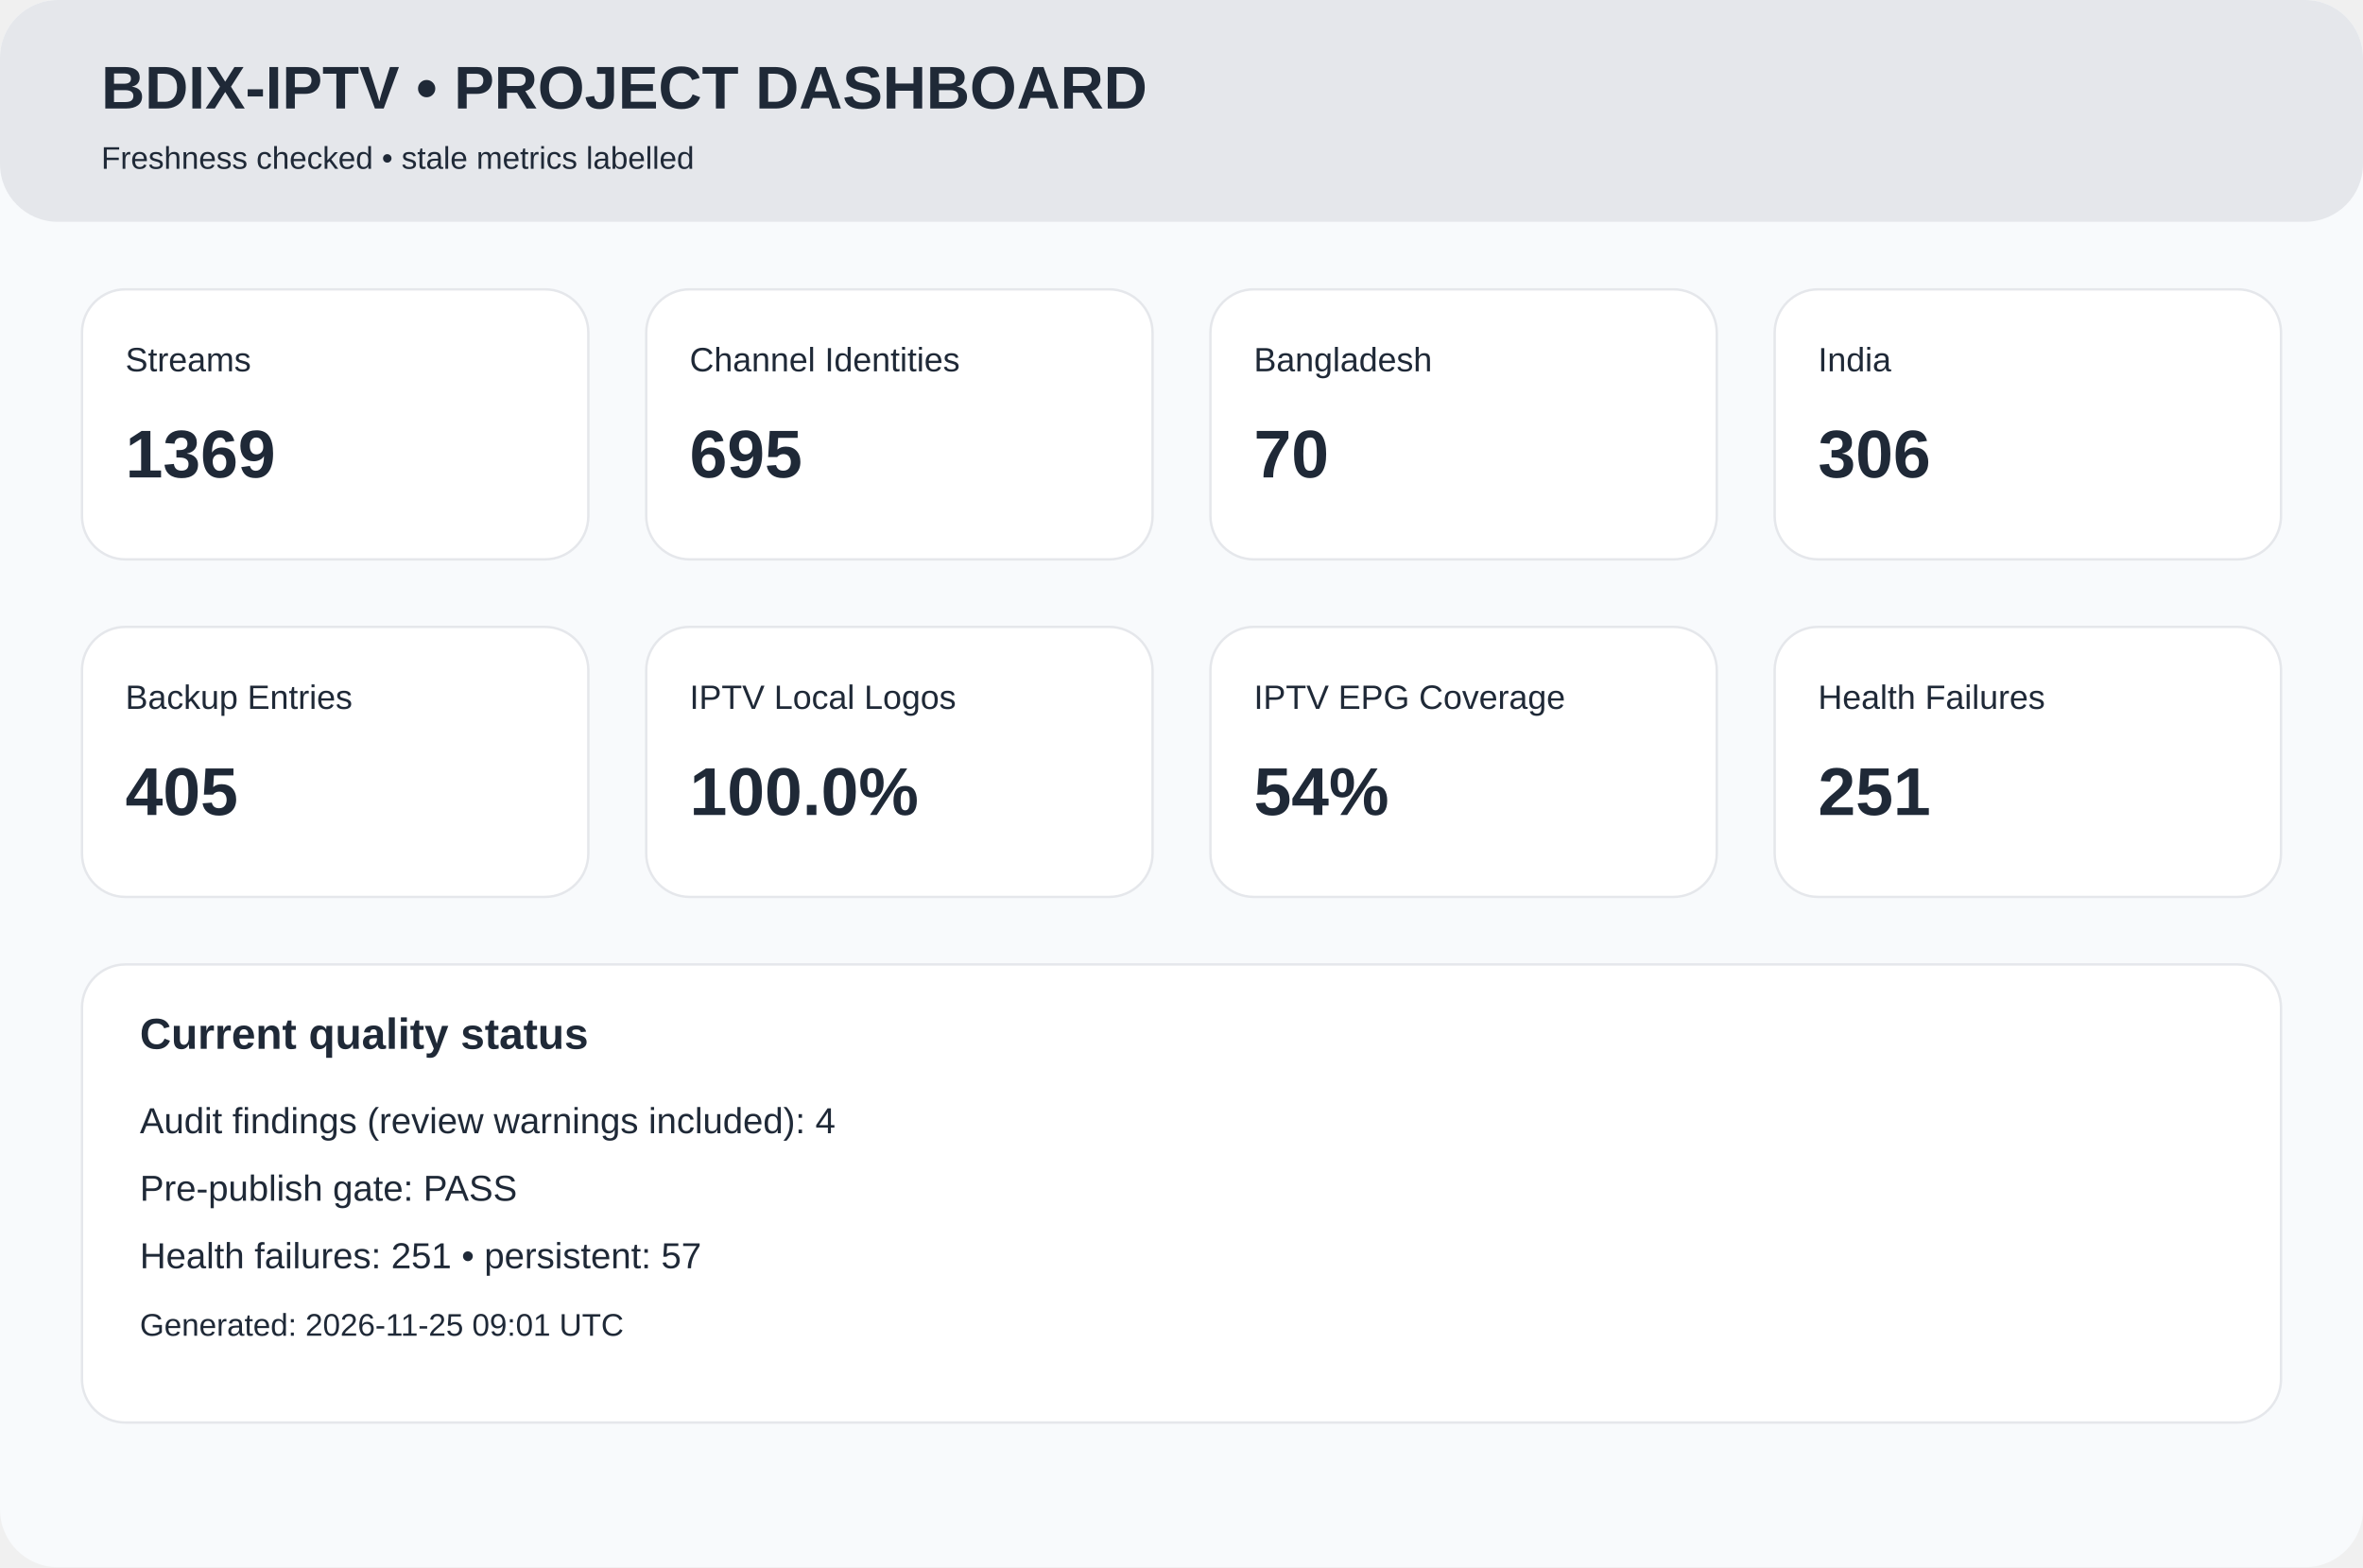
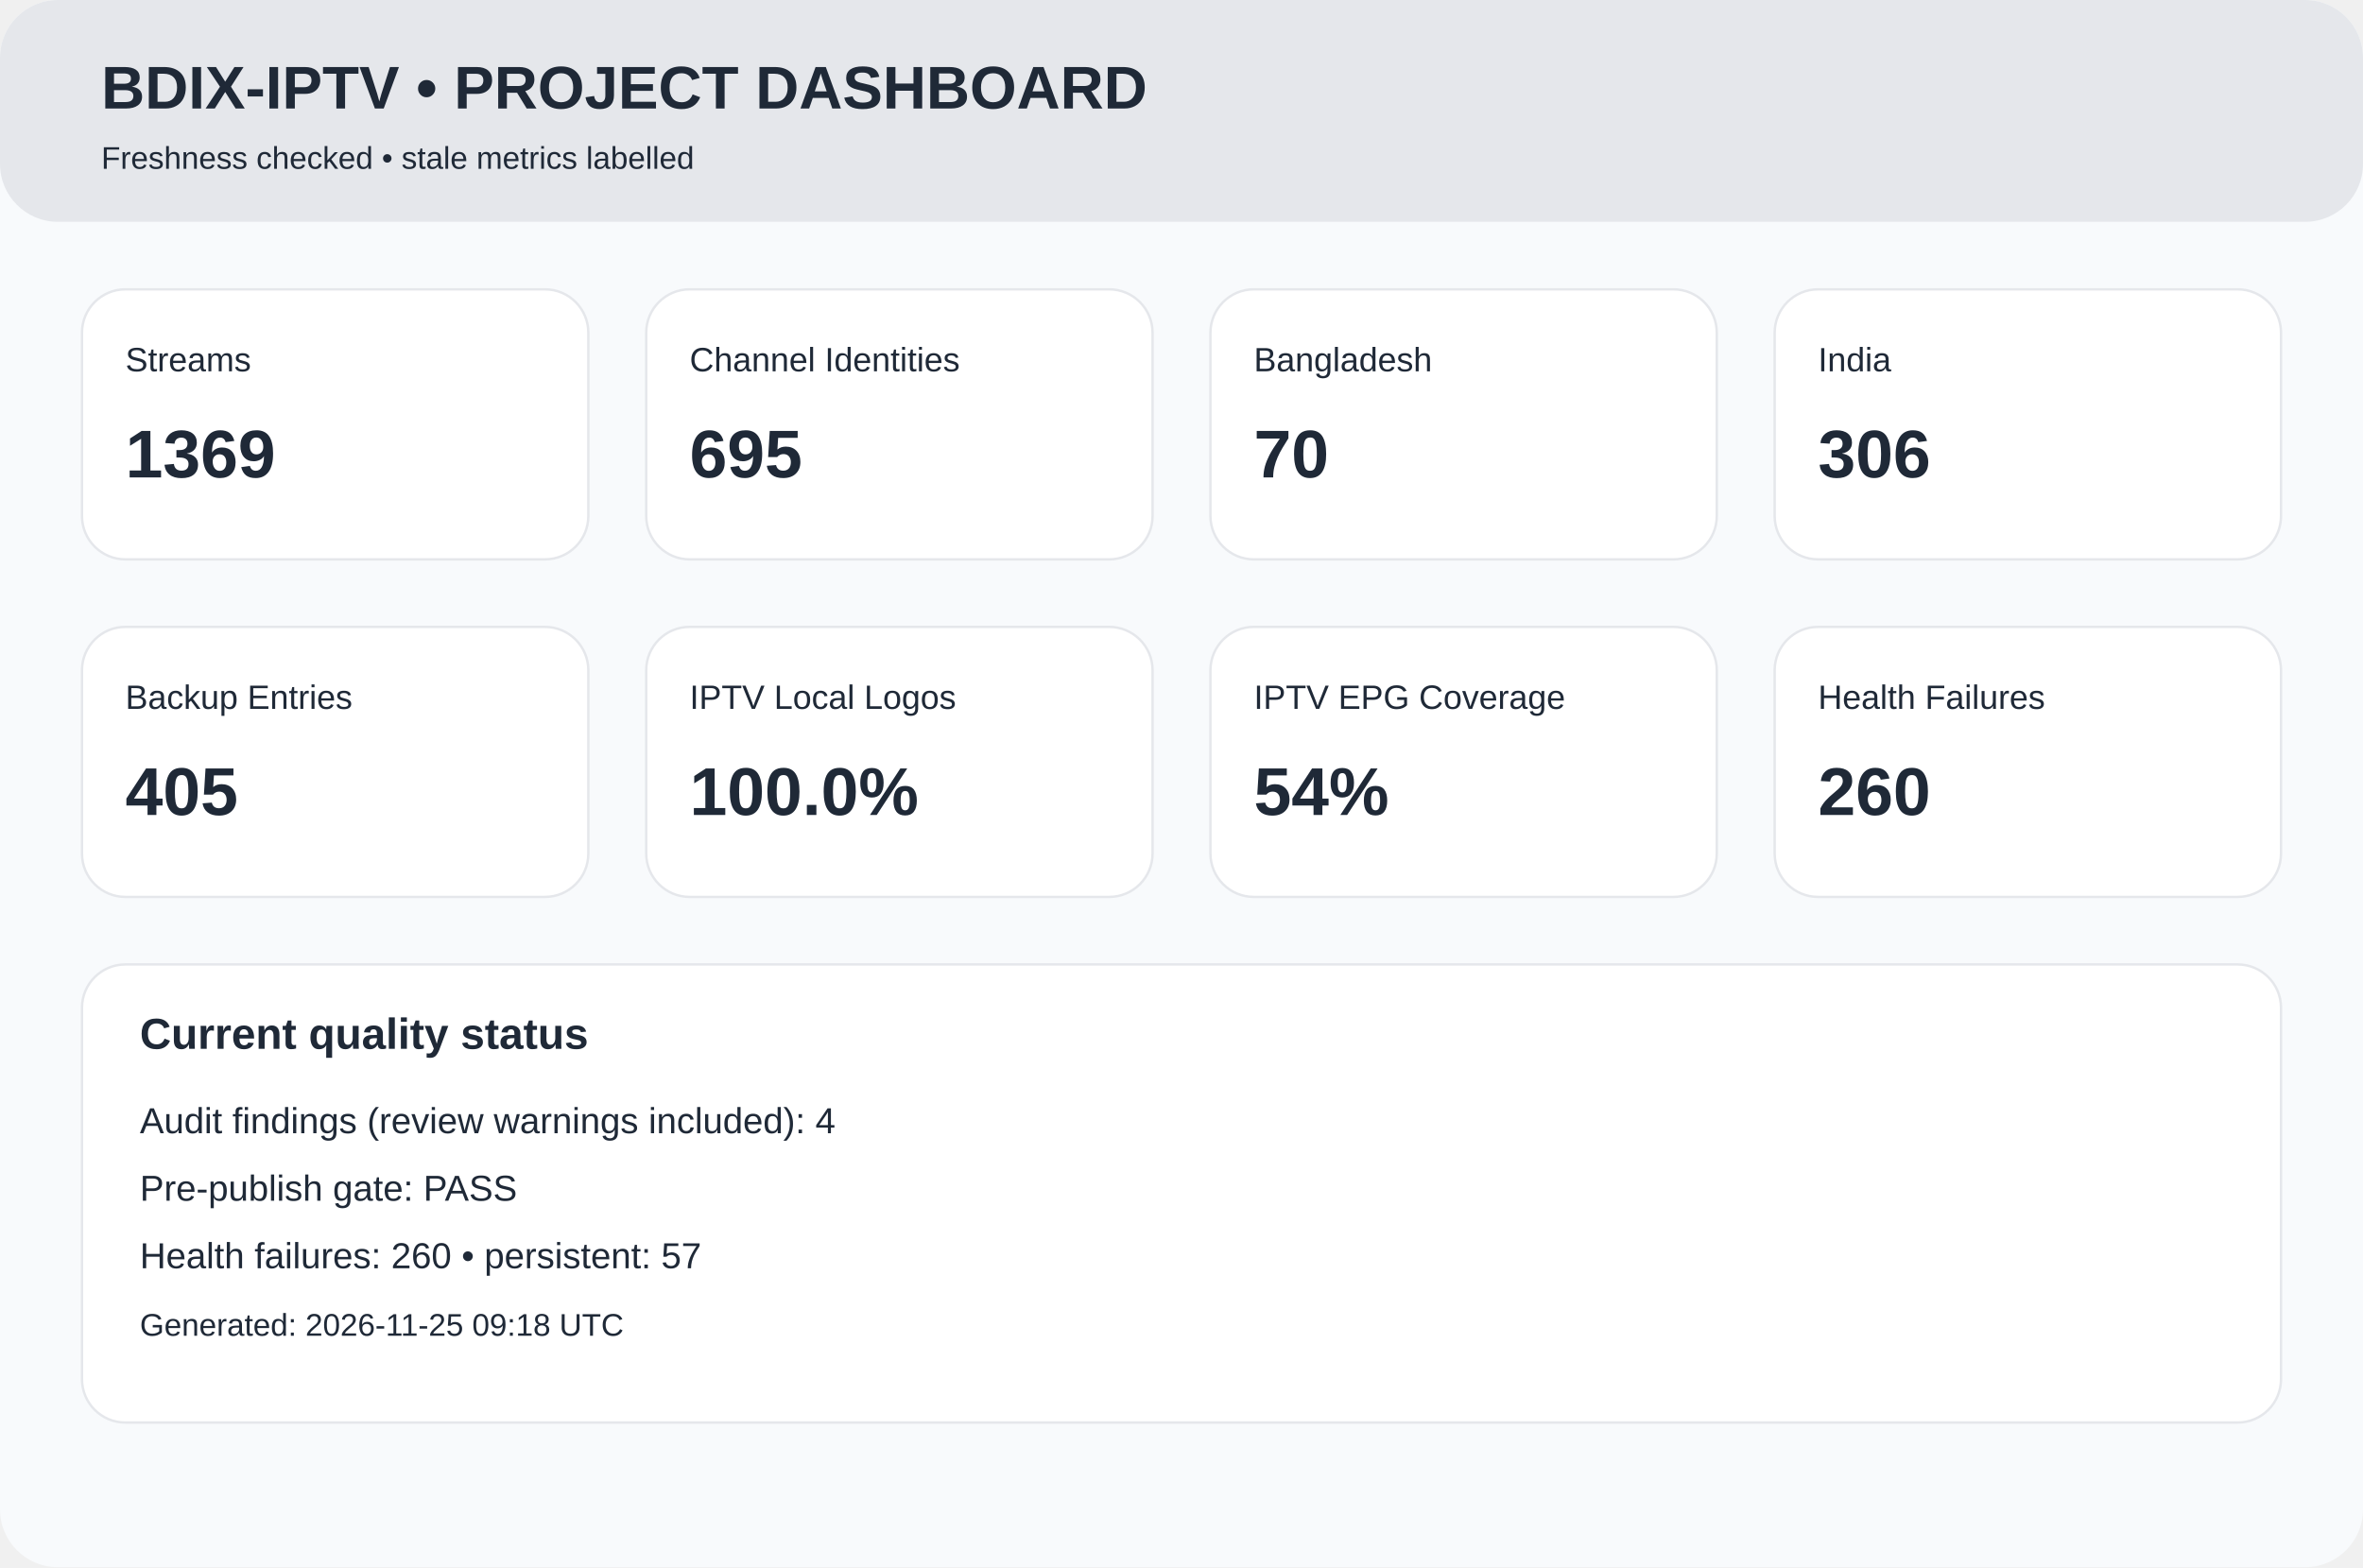
<svg xmlns="http://www.w3.org/2000/svg" width="980" height="650" viewBox="0 0 980 650">
  <rect width="980" height="650" rx="24" fill="#f8fafc" />
  <rect width="980" height="92" rx="24" fill="#e5e7eb" />
  <text x="42" y="45" font-family="Arial,Helvetica,sans-serif" font-size="25px" font-weight="700" fill="#1f2937">BDIX-IPTV • PROJECT DASHBOARD</text>
  <text x="42" y="70" font-family="Arial,Helvetica,sans-serif" font-size="13px" font-weight="400" fill="#1f2937">Freshness checked • stale metrics labelled</text>
  <rect x="34" y="120" width="210" height="112" rx="18" fill="white" stroke="#e5e7eb" />
  <text x="52" y="154" font-family="Arial,Helvetica,sans-serif" font-size="14px" font-weight="400" fill="#1f2937">Streams</text>
  <text x="52" y="198" font-family="Arial,Helvetica,sans-serif" font-size="28px" font-weight="700" fill="#1f2937">1369</text>
  <rect x="268" y="120" width="210" height="112" rx="18" fill="white" stroke="#e5e7eb" />
  <text x="286" y="154" font-family="Arial,Helvetica,sans-serif" font-size="14px" font-weight="400" fill="#1f2937">Channel Identities</text>
  <text x="286" y="198" font-family="Arial,Helvetica,sans-serif" font-size="28px" font-weight="700" fill="#1f2937">695</text>
  <rect x="502" y="120" width="210" height="112" rx="18" fill="white" stroke="#e5e7eb" />
  <text x="520" y="154" font-family="Arial,Helvetica,sans-serif" font-size="14px" font-weight="400" fill="#1f2937">Bangladesh</text>
  <text x="520" y="198" font-family="Arial,Helvetica,sans-serif" font-size="28px" font-weight="700" fill="#1f2937">70</text>
  <rect x="736" y="120" width="210" height="112" rx="18" fill="white" stroke="#e5e7eb" />
  <text x="754" y="154" font-family="Arial,Helvetica,sans-serif" font-size="14px" font-weight="400" fill="#1f2937">India</text>
  <text x="754" y="198" font-family="Arial,Helvetica,sans-serif" font-size="28px" font-weight="700" fill="#1f2937">306</text>
  <rect x="34" y="260" width="210" height="112" rx="18" fill="white" stroke="#e5e7eb" />
  <text x="52" y="294" font-family="Arial,Helvetica,sans-serif" font-size="14px" font-weight="400" fill="#1f2937">Backup Entries</text>
  <text x="52" y="338" font-family="Arial,Helvetica,sans-serif" font-size="28px" font-weight="700" fill="#1f2937">405</text>
  <rect x="268" y="260" width="210" height="112" rx="18" fill="white" stroke="#e5e7eb" />
  <text x="286" y="294" font-family="Arial,Helvetica,sans-serif" font-size="14px" font-weight="400" fill="#1f2937">IPTV Local Logos</text>
  <text x="286" y="338" font-family="Arial,Helvetica,sans-serif" font-size="28px" font-weight="700" fill="#1f2937">100.0%</text>
  <rect x="502" y="260" width="210" height="112" rx="18" fill="white" stroke="#e5e7eb" />
  <text x="520" y="294" font-family="Arial,Helvetica,sans-serif" font-size="14px" font-weight="400" fill="#1f2937">IPTV EPG Coverage</text>
  <text x="520" y="338" font-family="Arial,Helvetica,sans-serif" font-size="28px" font-weight="700" fill="#1f2937">54%</text>
  <rect x="736" y="260" width="210" height="112" rx="18" fill="white" stroke="#e5e7eb" />
  <text x="754" y="294" font-family="Arial,Helvetica,sans-serif" font-size="14px" font-weight="400" fill="#1f2937">Health Failures</text>
-   <text x="754" y="338" font-family="Arial,Helvetica,sans-serif" font-size="28px" font-weight="700" fill="#1f2937">251</text>
+   <text x="754" y="338" font-family="Arial,Helvetica,sans-serif" font-size="28px" font-weight="700" fill="#1f2937">260</text>
  <rect x="34" y="400" width="912" height="190" rx="18" fill="white" stroke="#e5e7eb" />
  <text x="58" y="435" font-family="Arial,Helvetica,sans-serif" font-size="18px" font-weight="700" fill="#1f2937">Current quality status</text>
  <text x="58" y="470" font-family="Arial,Helvetica,sans-serif" font-size="15px" font-weight="400" fill="#1f2937">Audit findings (review warnings included): 4</text>
  <text x="58" y="498" font-family="Arial,Helvetica,sans-serif" font-size="15px" font-weight="400" fill="#1f2937">Pre-publish gate: PASS</text>
-   <text x="58" y="526" font-family="Arial,Helvetica,sans-serif" font-size="15px" font-weight="400" fill="#1f2937">Health failures: 251 • persistent: 57</text>
-   <text x="58" y="554" font-family="Arial,Helvetica,sans-serif" font-size="13px" font-weight="400" fill="#1f2937">Generated: 2026-11-25 09:01 UTC</text>
+   <text x="58" y="526" font-family="Arial,Helvetica,sans-serif" font-size="15px" font-weight="400" fill="#1f2937">Health failures: 260 • persistent: 57</text>
+   <text x="58" y="554" font-family="Arial,Helvetica,sans-serif" font-size="13px" font-weight="400" fill="#1f2937">Generated: 2026-11-25 09:18 UTC</text>
</svg>
